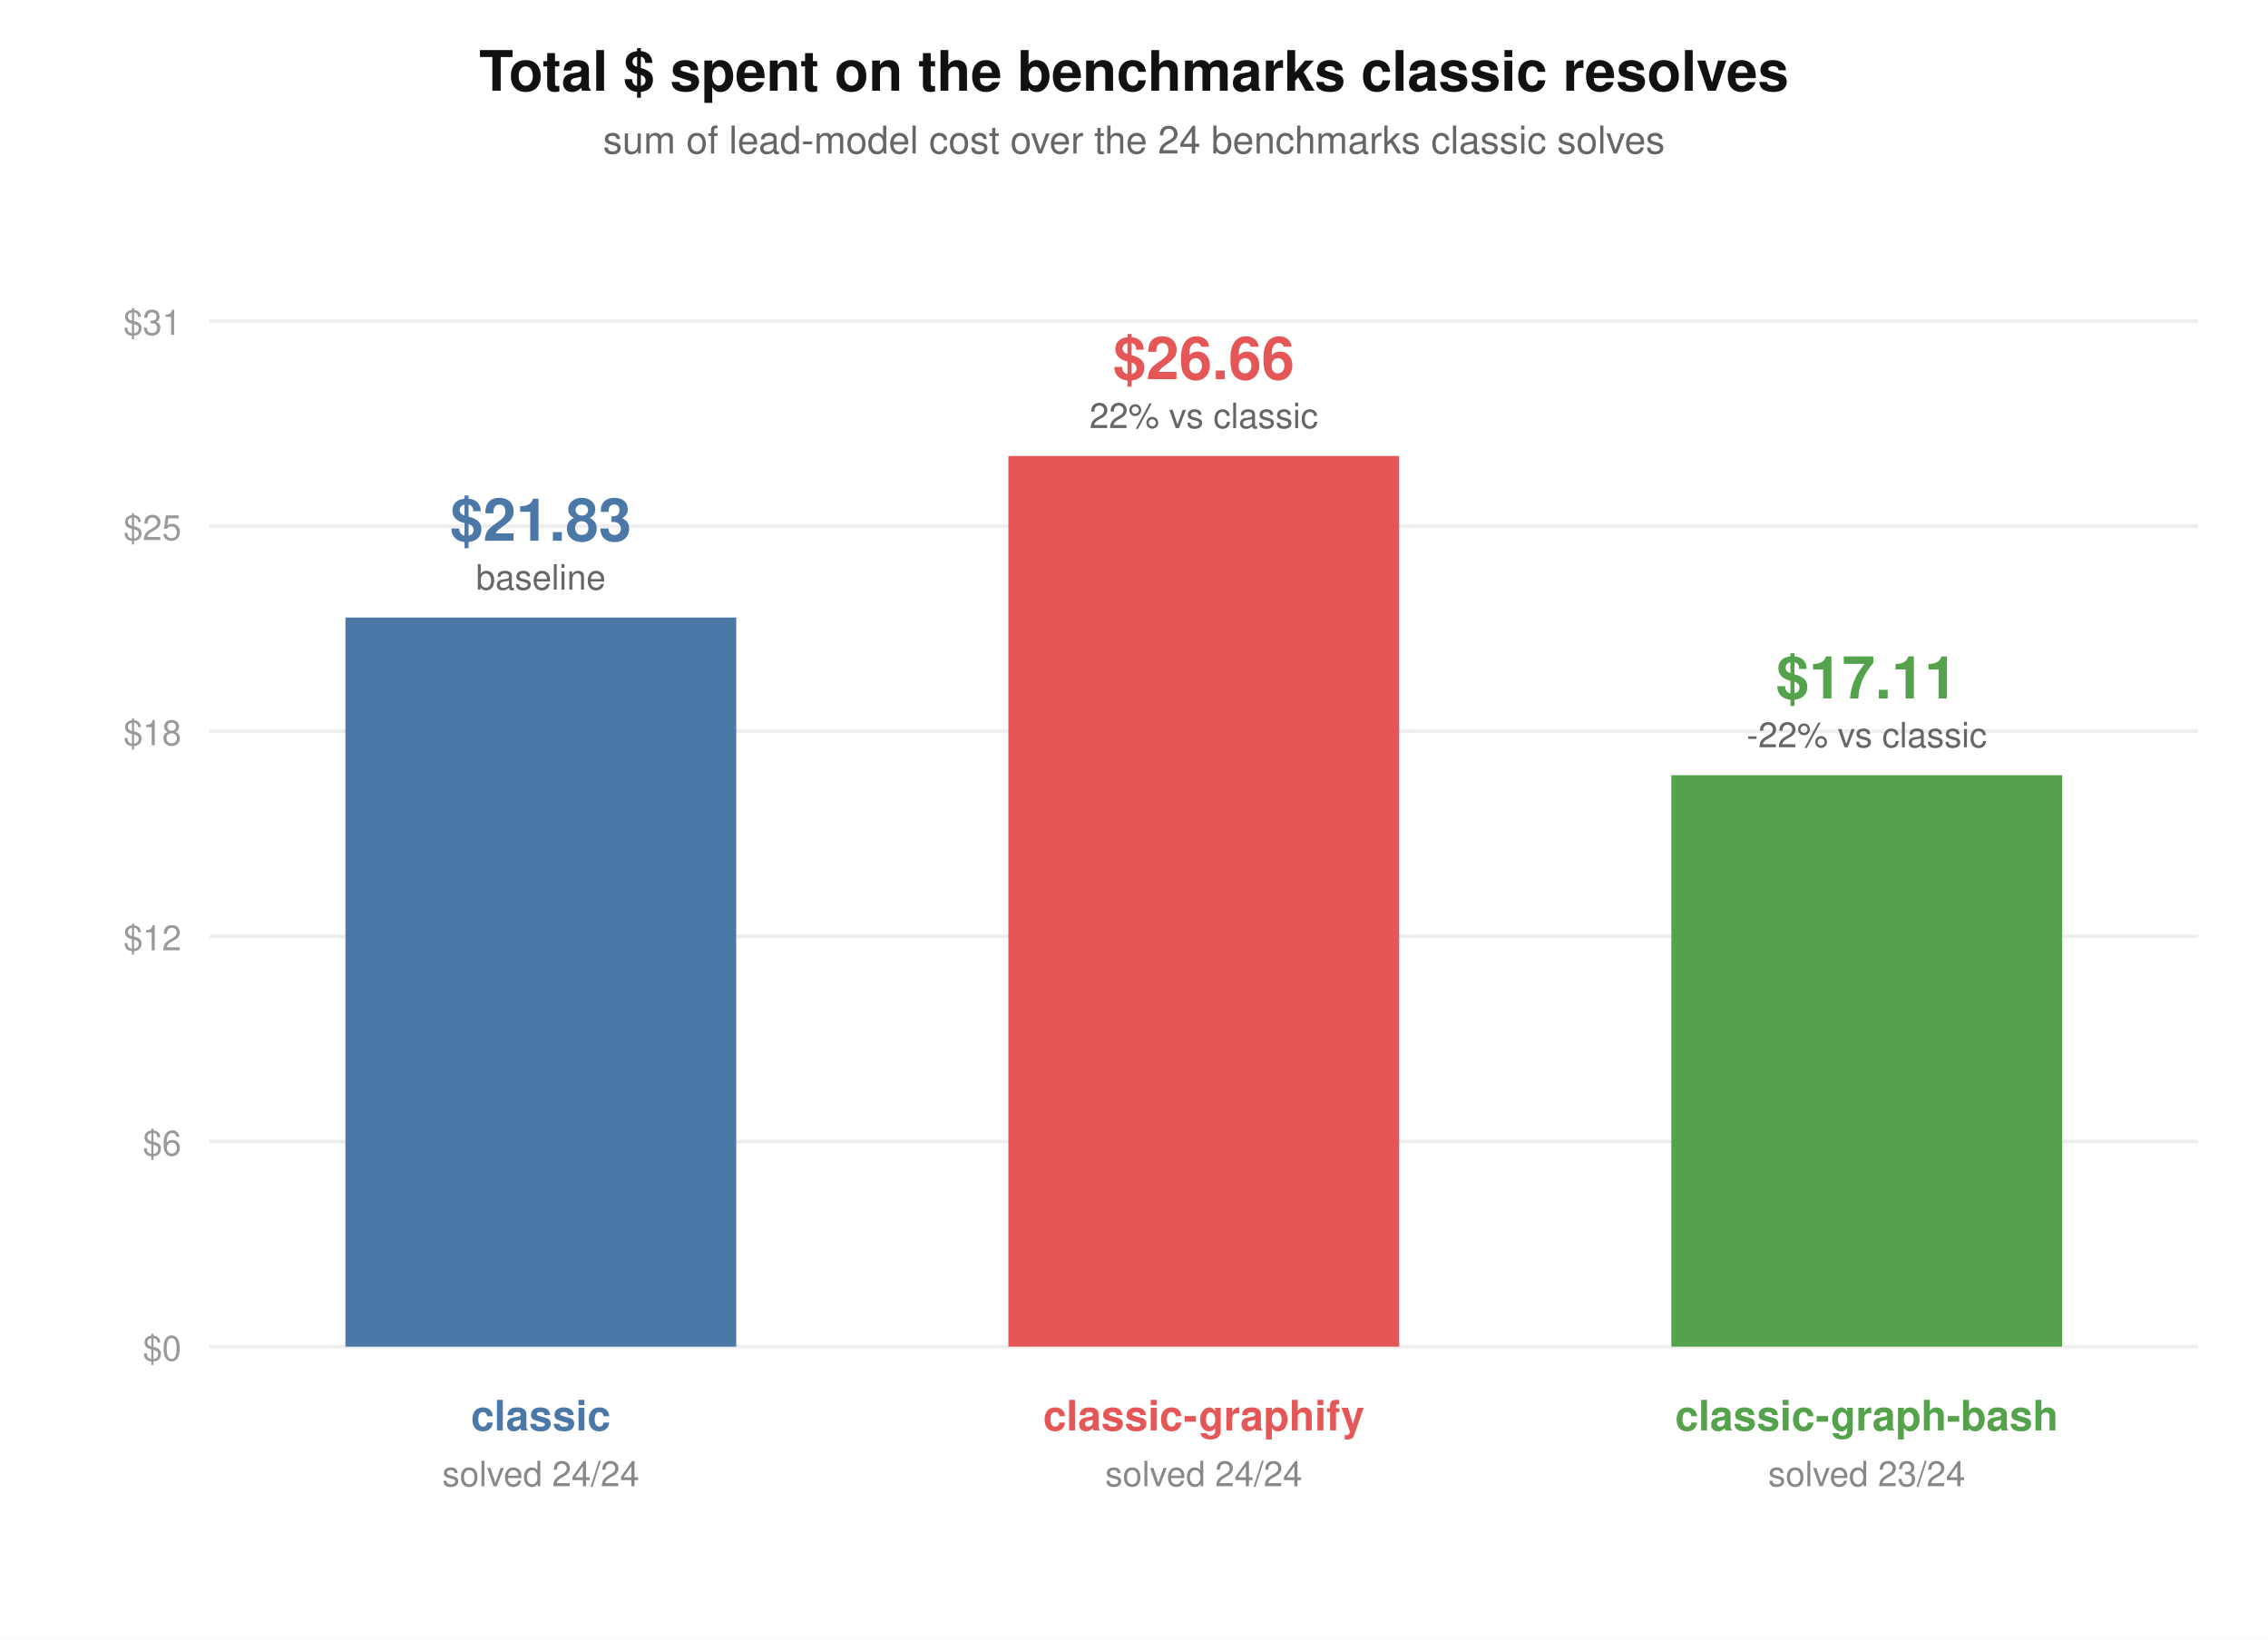
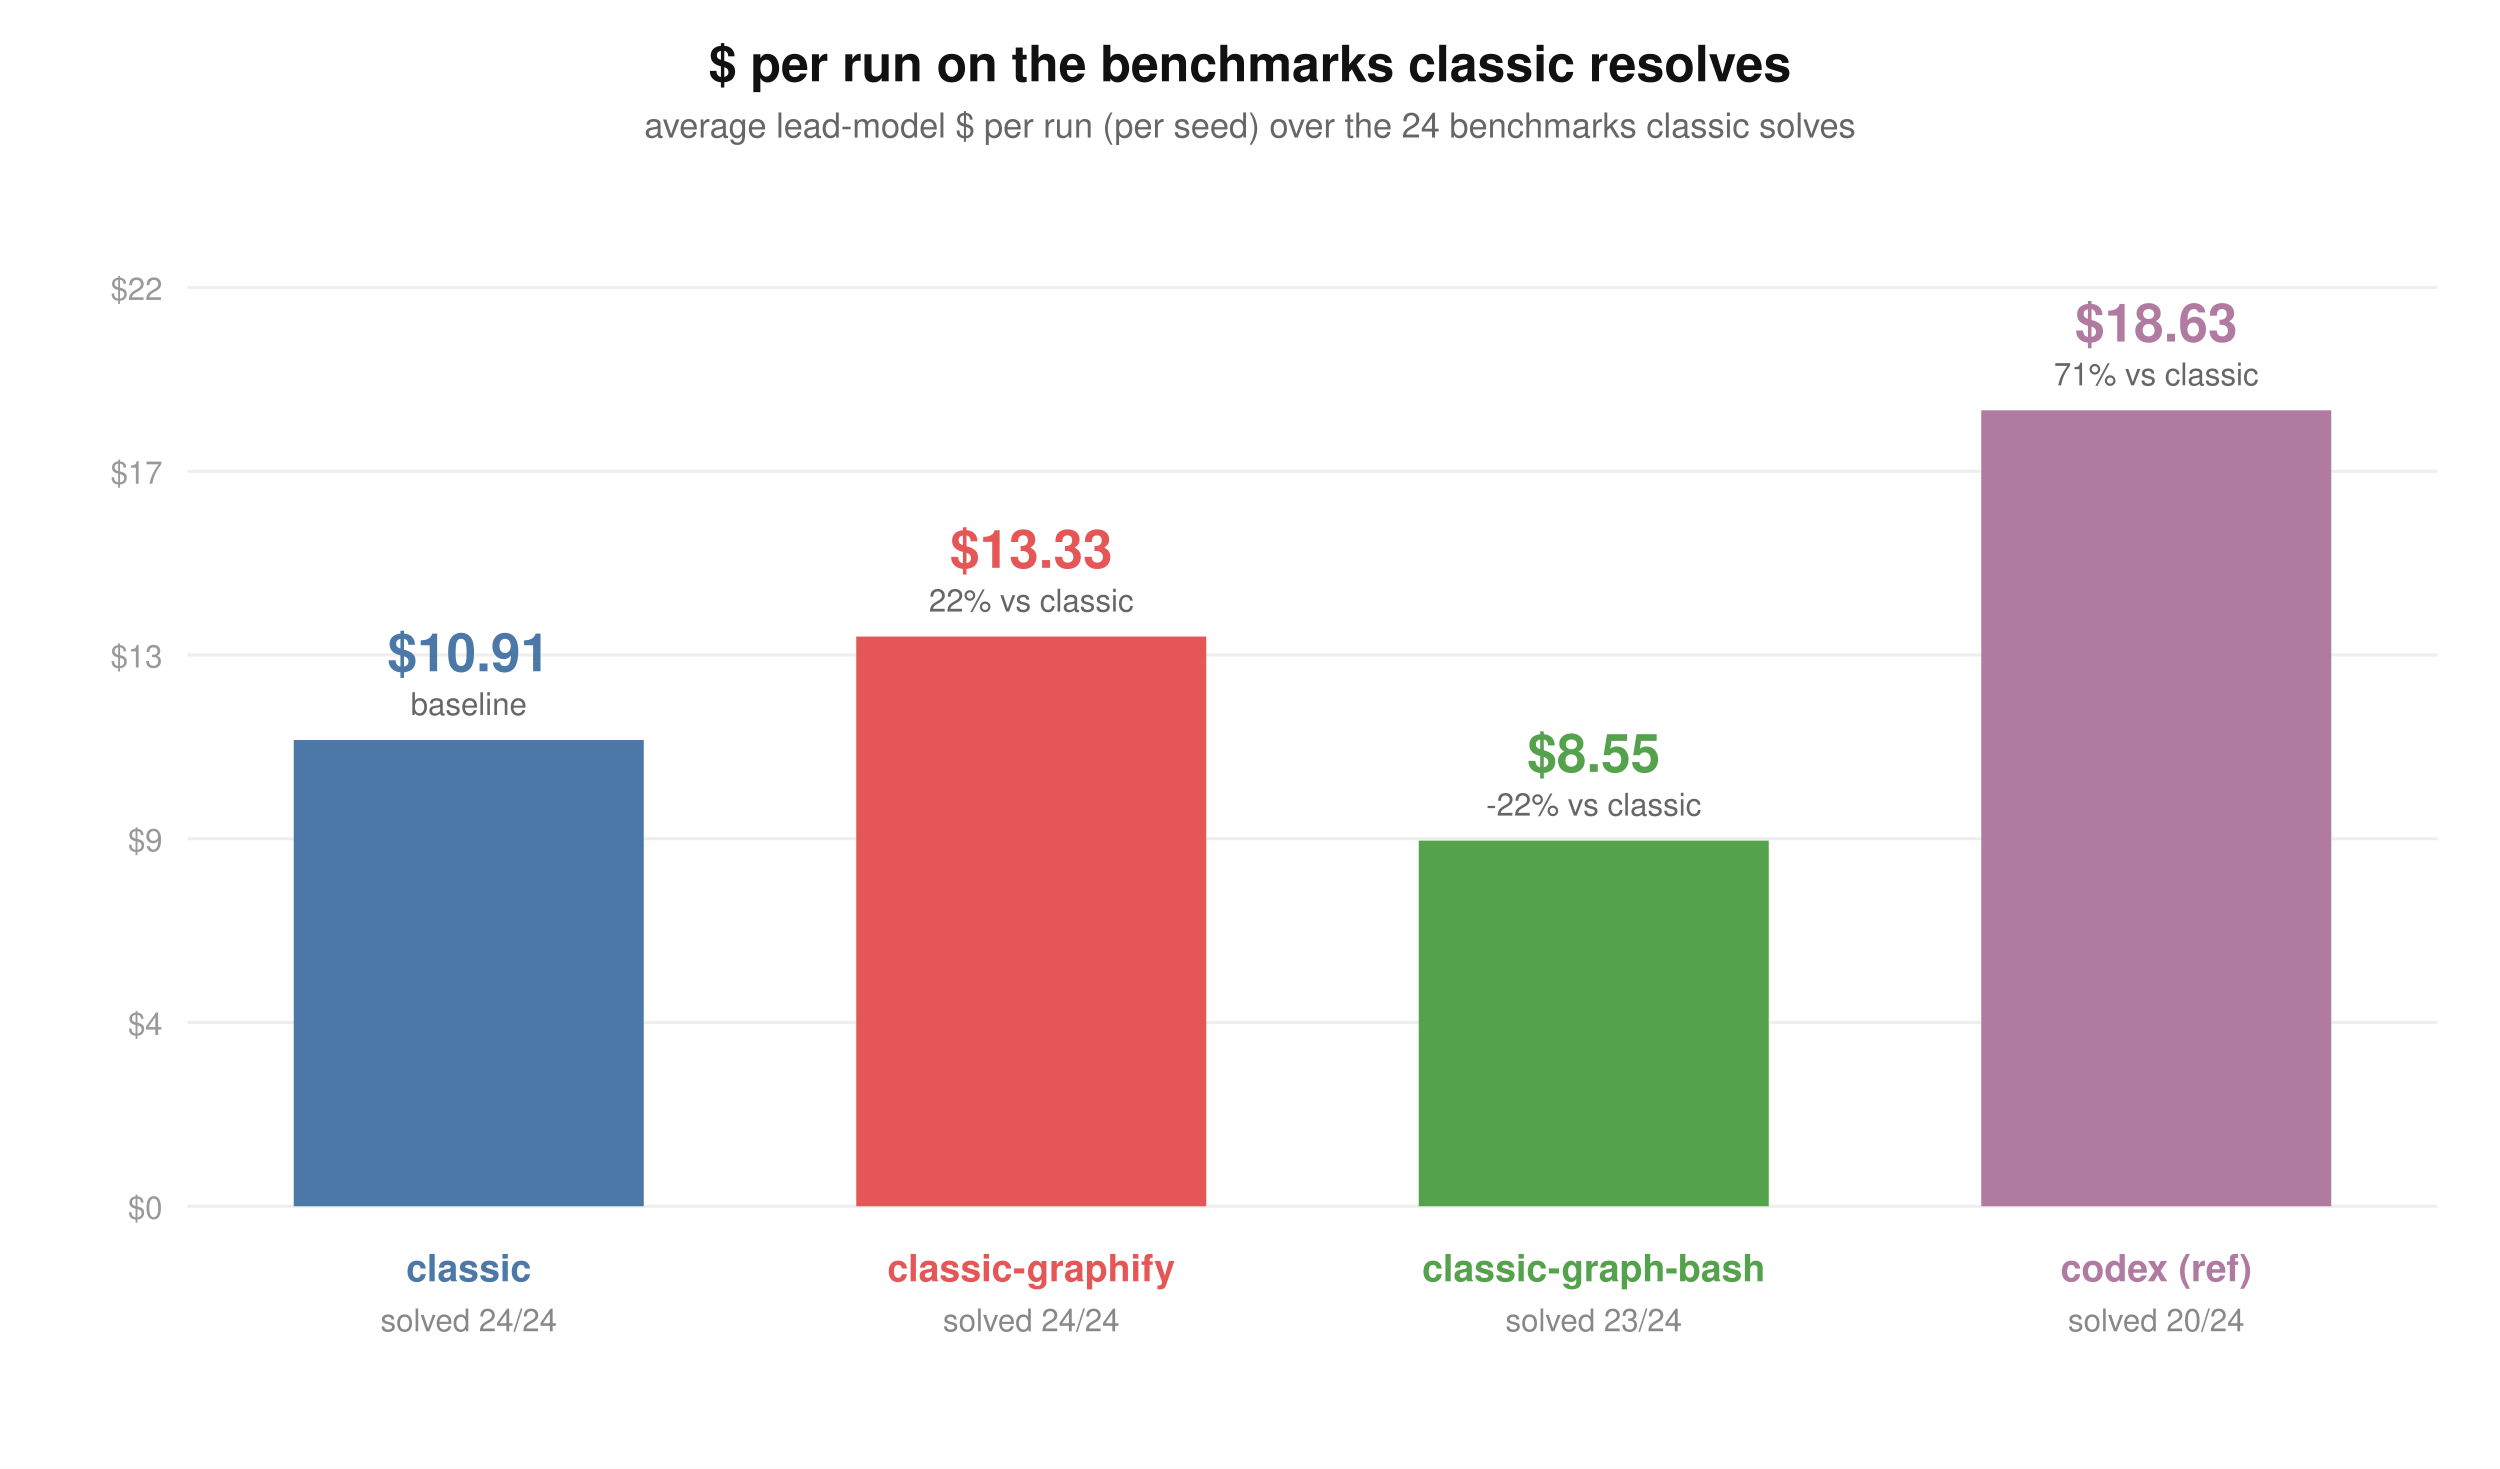
- <svg xmlns="http://www.w3.org/2000/svg" width="650" height="470" viewBox="0 0 650 470" font-family="system-ui,Segoe UI,Helvetica,Arial,sans-serif">
-   <rect width="650" height="470" fill="#ffffff" />
-   <text x="325" y="26" text-anchor="middle" font-size="16" font-weight="600" fill="#111">Total $ spent on the benchmarks classic resolves</text>
-   <text x="325" y="44" text-anchor="middle" font-size="11" fill="#666">sum of lead-model cost over the 24 benchmarks classic solves</text>
-   <line x1="60" y1="386.0" x2="630" y2="386.0" stroke="#eee" />
+ <svg xmlns="http://www.w3.org/2000/svg" width="800" height="470" viewBox="0 0 800 470" font-family="system-ui,Segoe UI,Helvetica,Arial,sans-serif">
+   <rect width="800" height="470" fill="#ffffff" />
+   <text x="400" y="26" text-anchor="middle" font-size="16" font-weight="600" fill="#111">$ per run on the benchmarks classic resolves</text>
+   <text x="400" y="44" text-anchor="middle" font-size="11" fill="#666">average lead-model $ per run (per seed) over the 24 benchmarks classic solves</text>
+   <line x1="60" y1="386.0" x2="780" y2="386.0" stroke="#eee" />
  <text x="52" y="390.0" text-anchor="end" font-size="10" fill="#999">$0</text>
-   <line x1="60" y1="327.2" x2="630" y2="327.2" stroke="#eee" />
-   <text x="52" y="331.2" text-anchor="end" font-size="10" fill="#999">$6</text>
-   <line x1="60" y1="268.4" x2="630" y2="268.4" stroke="#eee" />
-   <text x="52" y="272.4" text-anchor="end" font-size="10" fill="#999">$12</text>
-   <line x1="60" y1="209.6" x2="630" y2="209.6" stroke="#eee" />
-   <text x="52" y="213.6" text-anchor="end" font-size="10" fill="#999">$18</text>
-   <line x1="60" y1="150.8" x2="630" y2="150.8" stroke="#eee" />
-   <text x="52" y="154.8" text-anchor="end" font-size="10" fill="#999">$25</text>
-   <line x1="60" y1="92.0" x2="630" y2="92.0" stroke="#eee" />
-   <text x="52" y="96.0" text-anchor="end" font-size="10" fill="#999">$31</text>
-   <rect x="99" y="177.0" width="112" height="209.0" fill="#4C78A8" />
-   <text x="155" y="155.0" text-anchor="middle" font-size="17" font-weight="700" fill="#4C78A8">$21.83</text>
-   <text x="155" y="169.0" text-anchor="middle" font-size="10" fill="#666">baseline</text>
-   <text x="155" y="410" text-anchor="middle" font-size="12" font-weight="600" fill="#4C78A8">classic</text>
-   <text x="155" y="426" text-anchor="middle" font-size="10" fill="#888">solved 24/24</text>
-   <rect x="289" y="130.7" width="112" height="255.3" fill="#E45756" />
-   <text x="345" y="108.7" text-anchor="middle" font-size="17" font-weight="700" fill="#E45756">$26.66</text>
-   <text x="345" y="122.7" text-anchor="middle" font-size="10" fill="#666">22% vs classic</text>
-   <text x="345" y="410" text-anchor="middle" font-size="12" font-weight="600" fill="#E45756">classic-graphify</text>
-   <text x="345" y="426" text-anchor="middle" font-size="10" fill="#888">solved 24/24</text>
-   <rect x="479" y="222.2" width="112" height="163.8" fill="#54A24B" />
-   <text x="535" y="200.2" text-anchor="middle" font-size="17" font-weight="700" fill="#54A24B">$17.11</text>
-   <text x="535" y="214.2" text-anchor="middle" font-size="10" fill="#666">-22% vs classic</text>
-   <text x="535" y="410" text-anchor="middle" font-size="12" font-weight="600" fill="#54A24B">classic-graph-bash</text>
-   <text x="535" y="426" text-anchor="middle" font-size="10" fill="#888">solved 23/24</text>
+   <line x1="60" y1="327.2" x2="780" y2="327.2" stroke="#eee" />
+   <text x="52" y="331.2" text-anchor="end" font-size="10" fill="#999">$4</text>
+   <line x1="60" y1="268.4" x2="780" y2="268.4" stroke="#eee" />
+   <text x="52" y="272.4" text-anchor="end" font-size="10" fill="#999">$9</text>
+   <line x1="60" y1="209.6" x2="780" y2="209.6" stroke="#eee" />
+   <text x="52" y="213.6" text-anchor="end" font-size="10" fill="#999">$13</text>
+   <line x1="60" y1="150.8" x2="780" y2="150.8" stroke="#eee" />
+   <text x="52" y="154.8" text-anchor="end" font-size="10" fill="#999">$17</text>
+   <line x1="60" y1="92.0" x2="780" y2="92.0" stroke="#eee" />
+   <text x="52" y="96.0" text-anchor="end" font-size="10" fill="#999">$22</text>
+   <rect x="94" y="236.8" width="112" height="149.2" fill="#4C78A8" />
+   <text x="150" y="214.8" text-anchor="middle" font-size="17" font-weight="700" fill="#4C78A8">$10.91</text>
+   <text x="150" y="228.8" text-anchor="middle" font-size="10" fill="#666">baseline</text>
+   <text x="150" y="410" text-anchor="middle" font-size="12" font-weight="600" fill="#4C78A8">classic</text>
+   <text x="150" y="426" text-anchor="middle" font-size="10" fill="#888">solved 24/24</text>
+   <rect x="274" y="203.7" width="112" height="182.3" fill="#E45756" />
+   <text x="330" y="181.7" text-anchor="middle" font-size="17" font-weight="700" fill="#E45756">$13.33</text>
+   <text x="330" y="195.7" text-anchor="middle" font-size="10" fill="#666">22% vs classic</text>
+   <text x="330" y="410" text-anchor="middle" font-size="12" font-weight="600" fill="#E45756">classic-graphify</text>
+   <text x="330" y="426" text-anchor="middle" font-size="10" fill="#888">solved 24/24</text>
+   <rect x="454" y="269.0" width="112" height="117.0" fill="#54A24B" />
+   <text x="510" y="247.0" text-anchor="middle" font-size="17" font-weight="700" fill="#54A24B">$8.55</text>
+   <text x="510" y="261.0" text-anchor="middle" font-size="10" fill="#666">-22% vs classic</text>
+   <text x="510" y="410" text-anchor="middle" font-size="12" font-weight="600" fill="#54A24B">classic-graph-bash</text>
+   <text x="510" y="426" text-anchor="middle" font-size="10" fill="#888">solved 23/24</text>
+   <rect x="634" y="131.3" width="112" height="254.7" fill="#B07AA1" />
+   <text x="690" y="109.3" text-anchor="middle" font-size="17" font-weight="700" fill="#B07AA1">$18.63</text>
+   <text x="690" y="123.3" text-anchor="middle" font-size="10" fill="#666">71% vs classic</text>
+   <text x="690" y="410" text-anchor="middle" font-size="12" font-weight="600" fill="#B07AA1">codex (ref)</text>
+   <text x="690" y="426" text-anchor="middle" font-size="10" fill="#888">solved 20/24</text>
</svg>
